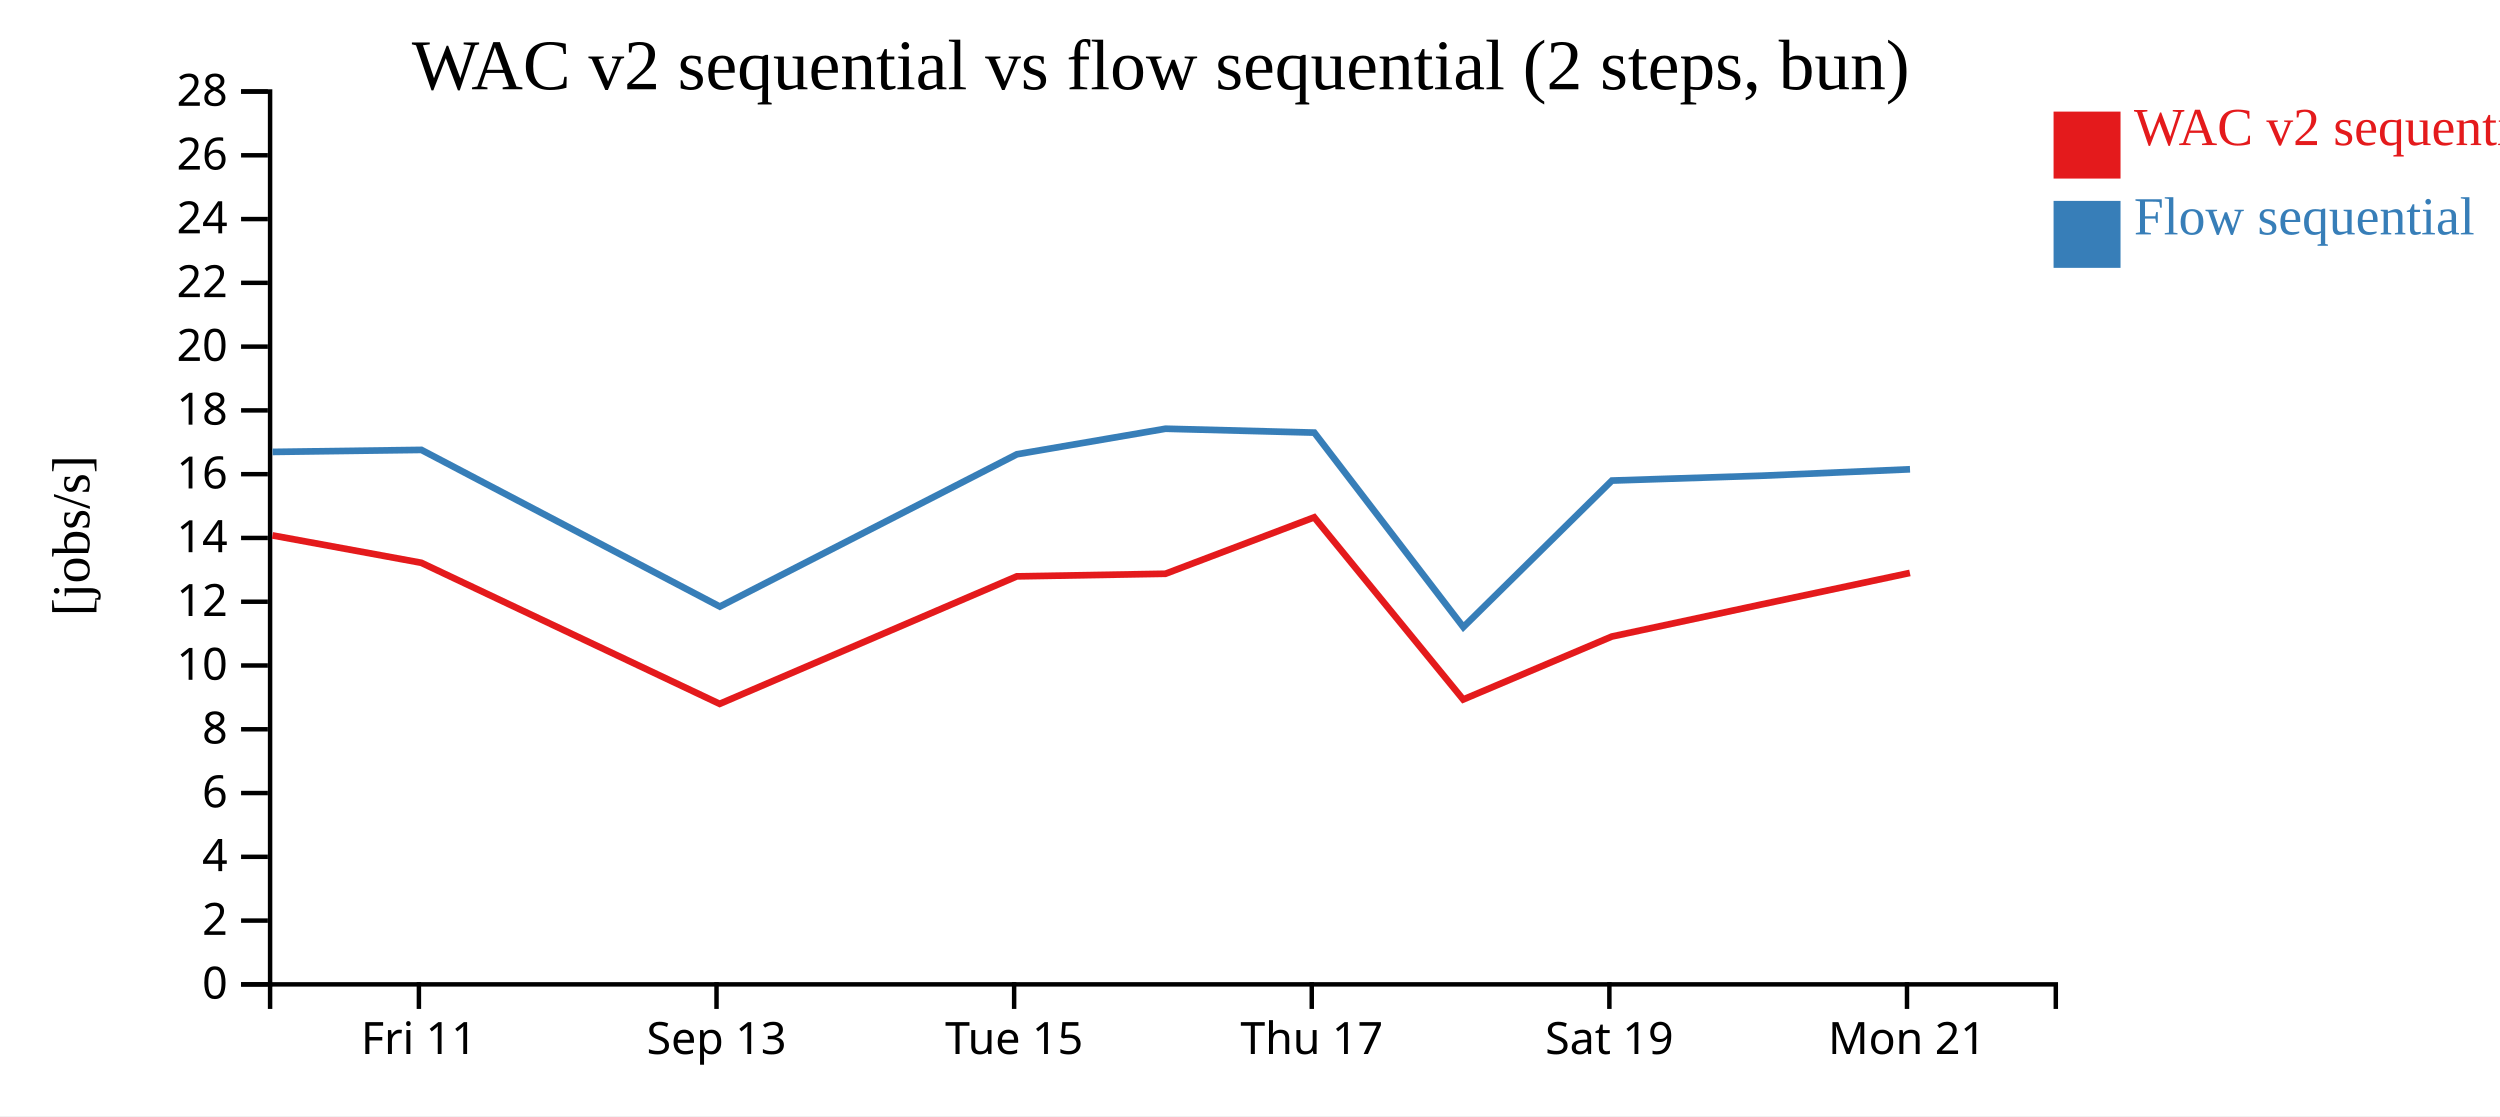
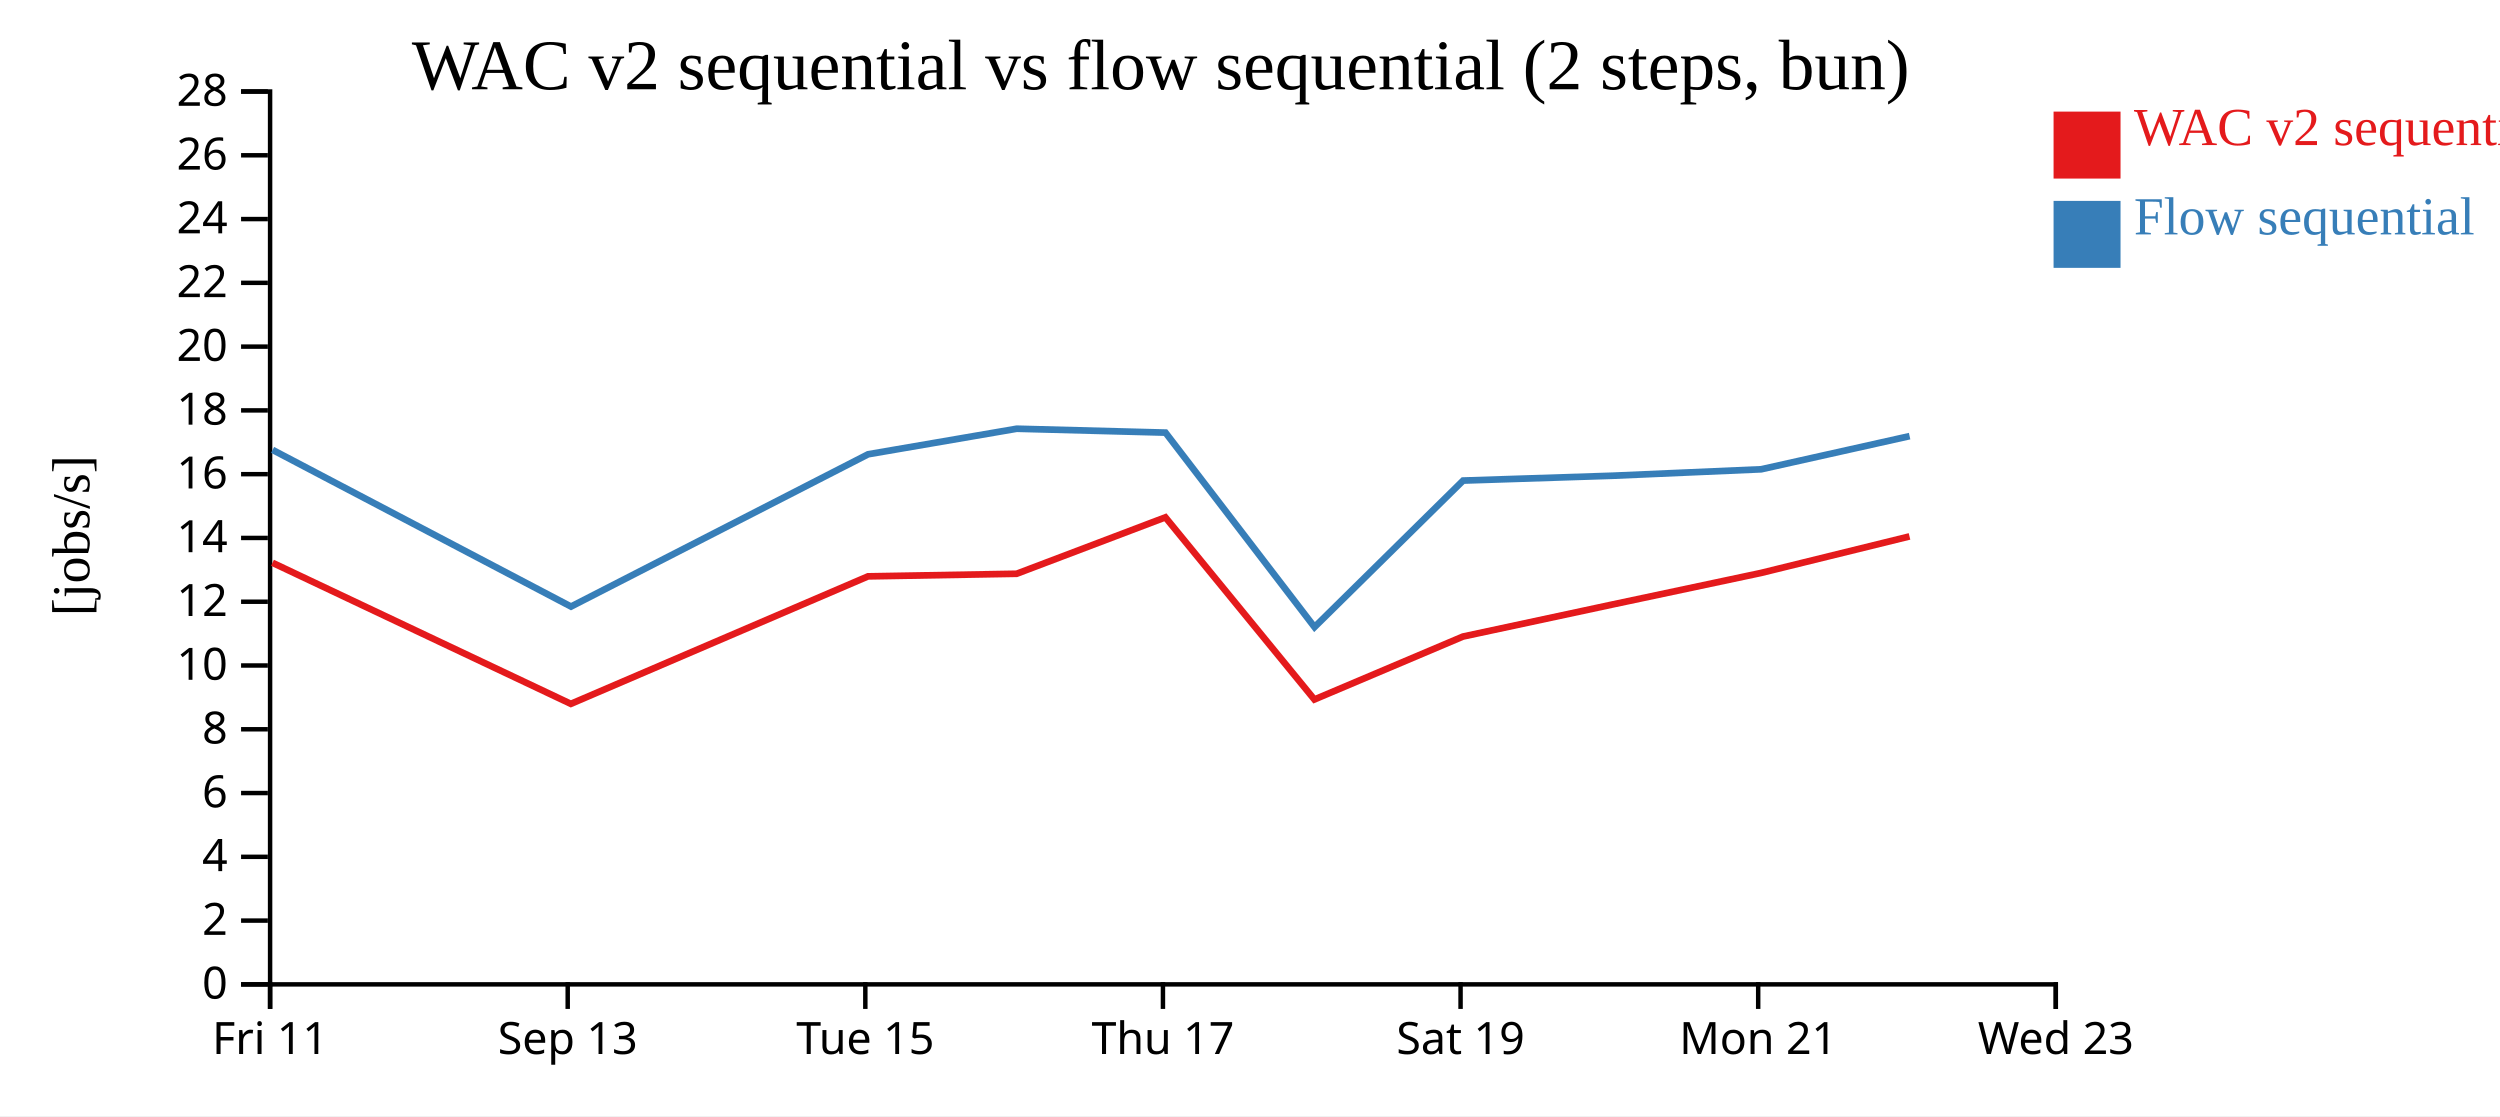
<svg xmlns="http://www.w3.org/2000/svg" width="560" height="250">
  <rect width="100%" height="100%" fill="white" />
  <g transform="translate(60,20)">
    <g transform="translate(0,200)" fill="none" font-size="10" font-family="sans-serif" text-anchor="middle">
      <path class="domain" stroke="currentColor" d="M0.5,6V0.5H400.5V6" />
-       <g class="tick" opacity="1" transform="translate(33.83333,0)">
+       <g class="tick" opacity="1" transform="translate(0.5,0)">
        <line stroke="currentColor" y2="6" />
        <text fill="currentColor" y="9" dy="0.71em">Fri 11</text>
      </g>
-       <g class="tick" opacity="1" transform="translate(100.5,0)">
+       <g class="tick" opacity="1" transform="translate(67.16667,0)">
        <line stroke="currentColor" y2="6" />
        <text fill="currentColor" y="9" dy="0.71em">Sep 13</text>
      </g>
-       <g class="tick" opacity="1" transform="translate(167.1667,0)">
+       <g class="tick" opacity="1" transform="translate(133.8333,0)">
        <line stroke="currentColor" y2="6" />
        <text fill="currentColor" y="9" dy="0.71em">Tue 15</text>
      </g>
-       <g class="tick" opacity="1" transform="translate(233.8333,0)">
+       <g class="tick" opacity="1" transform="translate(200.5,0)">
        <line stroke="currentColor" y2="6" />
        <text fill="currentColor" y="9" dy="0.71em">Thu 17</text>
      </g>
-       <g class="tick" opacity="1" transform="translate(300.5,0)">
+       <g class="tick" opacity="1" transform="translate(267.1667,0)">
        <line stroke="currentColor" y2="6" />
        <text fill="currentColor" y="9" dy="0.71em">Sat 19</text>
      </g>
-       <g class="tick" opacity="1" transform="translate(367.1667,0)">
+       <g class="tick" opacity="1" transform="translate(333.8333,0)">
        <line stroke="currentColor" y2="6" />
        <text fill="currentColor" y="9" dy="0.71em">Mon 21</text>
+       </g>
+       <g class="tick" opacity="1" transform="translate(400.5,0)">
+         <line stroke="currentColor" y2="6" />
+         <text fill="currentColor" y="9" dy="0.71em">Wed 23</text>
      </g>
    </g>
    <g fill="none" font-size="10" font-family="sans-serif" text-anchor="end">
      <path class="domain" stroke="currentColor" d="M-6,200.5H0.5V0.5H-6" />
      <g class="tick" opacity="1" transform="translate(0,200.5)">
        <line stroke="currentColor" x2="-6" />
        <text fill="currentColor" x="-9" dy="0.32em">0</text>
      </g>
      <g class="tick" opacity="1" transform="translate(0,186.2143)">
        <line stroke="currentColor" x2="-6" />
        <text fill="currentColor" x="-9" dy="0.32em">2</text>
      </g>
      <g class="tick" opacity="1" transform="translate(0,171.9286)">
        <line stroke="currentColor" x2="-6" />
        <text fill="currentColor" x="-9" dy="0.32em">4</text>
      </g>
      <g class="tick" opacity="1" transform="translate(0,157.6429)">
        <line stroke="currentColor" x2="-6" />
        <text fill="currentColor" x="-9" dy="0.32em">6</text>
      </g>
      <g class="tick" opacity="1" transform="translate(0,143.3571)">
        <line stroke="currentColor" x2="-6" />
        <text fill="currentColor" x="-9" dy="0.32em">8</text>
      </g>
      <g class="tick" opacity="1" transform="translate(0,129.0714)">
        <line stroke="currentColor" x2="-6" />
        <text fill="currentColor" x="-9" dy="0.32em">10</text>
      </g>
      <g class="tick" opacity="1" transform="translate(0,114.7857)">
        <line stroke="currentColor" x2="-6" />
        <text fill="currentColor" x="-9" dy="0.32em">12</text>
      </g>
      <g class="tick" opacity="1" transform="translate(0,100.5)">
        <line stroke="currentColor" x2="-6" />
        <text fill="currentColor" x="-9" dy="0.32em">14</text>
      </g>
      <g class="tick" opacity="1" transform="translate(0,86.21429)">
        <line stroke="currentColor" x2="-6" />
        <text fill="currentColor" x="-9" dy="0.32em">16</text>
      </g>
      <g class="tick" opacity="1" transform="translate(0,71.92857)">
        <line stroke="currentColor" x2="-6" />
        <text fill="currentColor" x="-9" dy="0.32em">18</text>
      </g>
      <g class="tick" opacity="1" transform="translate(0,57.64286)">
        <line stroke="currentColor" x2="-6" />
        <text fill="currentColor" x="-9" dy="0.32em">20</text>
      </g>
      <g class="tick" opacity="1" transform="translate(0,43.35714)">
        <line stroke="currentColor" x2="-6" />
        <text fill="currentColor" x="-9" dy="0.32em">22</text>
      </g>
      <g class="tick" opacity="1" transform="translate(0,29.07143)">
        <line stroke="currentColor" x2="-6" />
        <text fill="currentColor" x="-9" dy="0.32em">24</text>
      </g>
      <g class="tick" opacity="1" transform="translate(0,14.78571)">
        <line stroke="currentColor" x2="-6" />
        <text fill="currentColor" x="-9" dy="0.32em">26</text>
      </g>
      <g class="tick" opacity="1" transform="translate(0,0.5)">
        <line stroke="currentColor" x2="-6" />
        <text fill="currentColor" x="-9" dy="0.32em">28</text>
      </g>
    </g>
    <text text-anchor="middle" style="font-size: 12px" transform="rotate(-90)" y="-40" x="-100">[jobs/s]</text>
    <text text-anchor="middle" style="font-size: 16px" y="0" x="200">WAC v2 sequential vs flow sequential (2 steps, bun)</text>
-     <path class="line" fill="none" stroke="#e41a1c" stroke-width="1.5" d="M1.033,99.932L34.371,106.064L101.204,137.663L167.769,109.105L201.058,108.523L234.383,95.883L267.754,136.684L301.043,122.586L334.546,115.401L367.819,108.336" />
-     <path class="line" fill="none" stroke="#377eb8" stroke-width="1.5" d="M1.057,81.23L34.395,80.778L101.238,115.871L167.794,81.756L201.081,76.035L234.405,76.907L267.784,120.469L301.072,87.649L334.571,86.564L367.843,85.119" />
+     <path class="line" fill="none" stroke="#e41a1c" stroke-width="1.5" d="M1.038,106.064L67.871,137.663L134.436,109.105L167.725,108.523L201.05,95.883L234.421,136.684L267.709,122.586L301.212,115.401L334.485,108.336L367.731,100.156" />
+     <path class="line" fill="none" stroke="#377eb8" stroke-width="1.5" d="M1.062,80.778L67.904,115.871L134.46,81.756L167.748,76.035L201.072,76.907L234.45,120.469L267.739,87.649L301.238,86.564L334.51,85.119L367.753,77.691" />
    <rect class="dot" x="400" y="5" width="15" height="15" style="fill: #e41a1c;" />
    <rect class="dot" x="400" y="25" width="15" height="15" style="fill: #377eb8;" />
    <text class="label" x="418" y="12.5" style="fill: #e41a1c; alignment-baseline: middle;" text-anchor="left">WAC v2 sequential</text>
    <text class="label" x="418" y="32.5" style="fill: #377eb8; alignment-baseline: middle;" text-anchor="left">Flow sequential</text>
  </g>
</svg>
